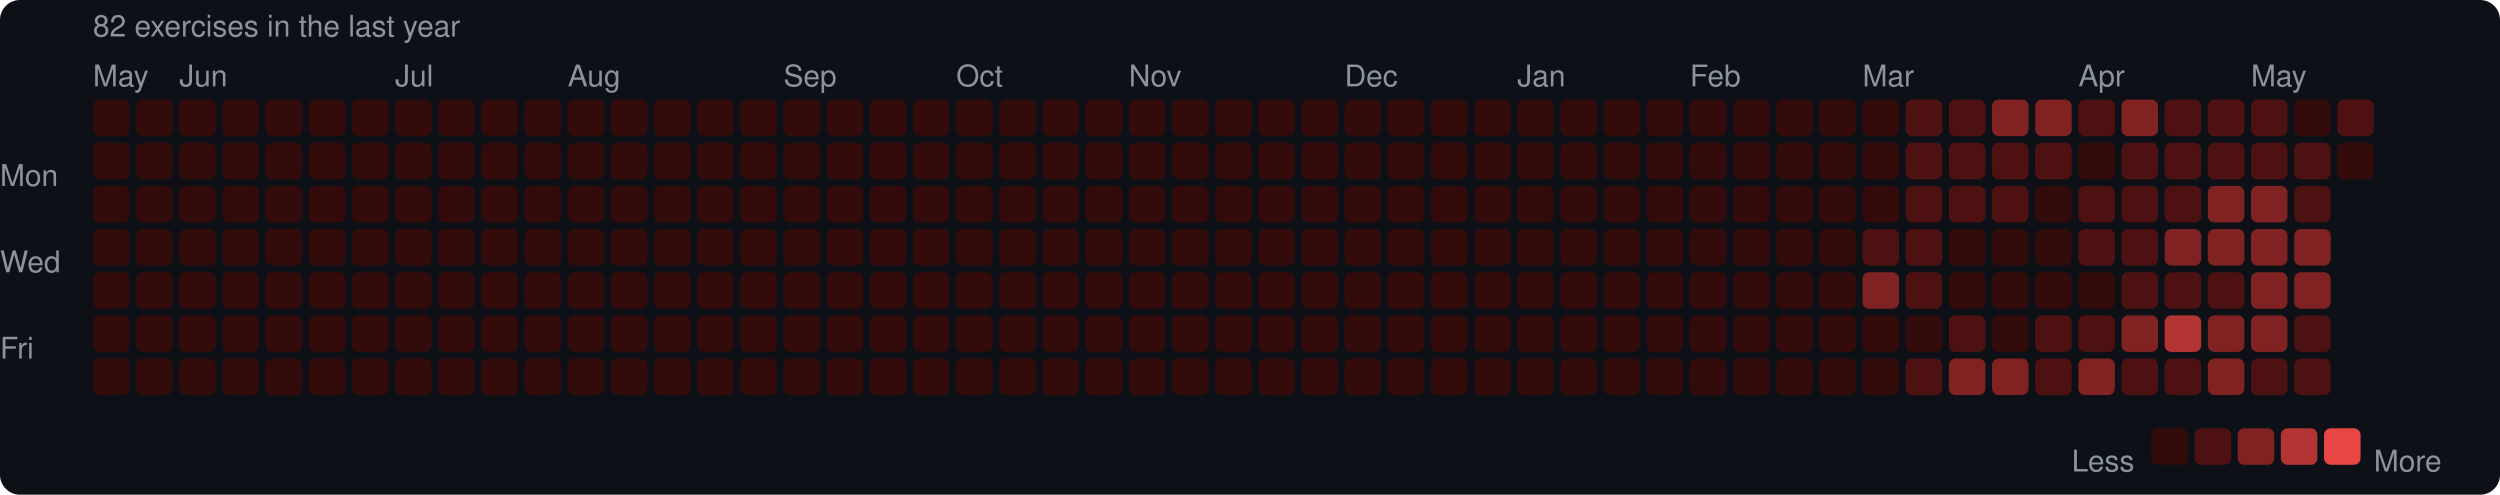
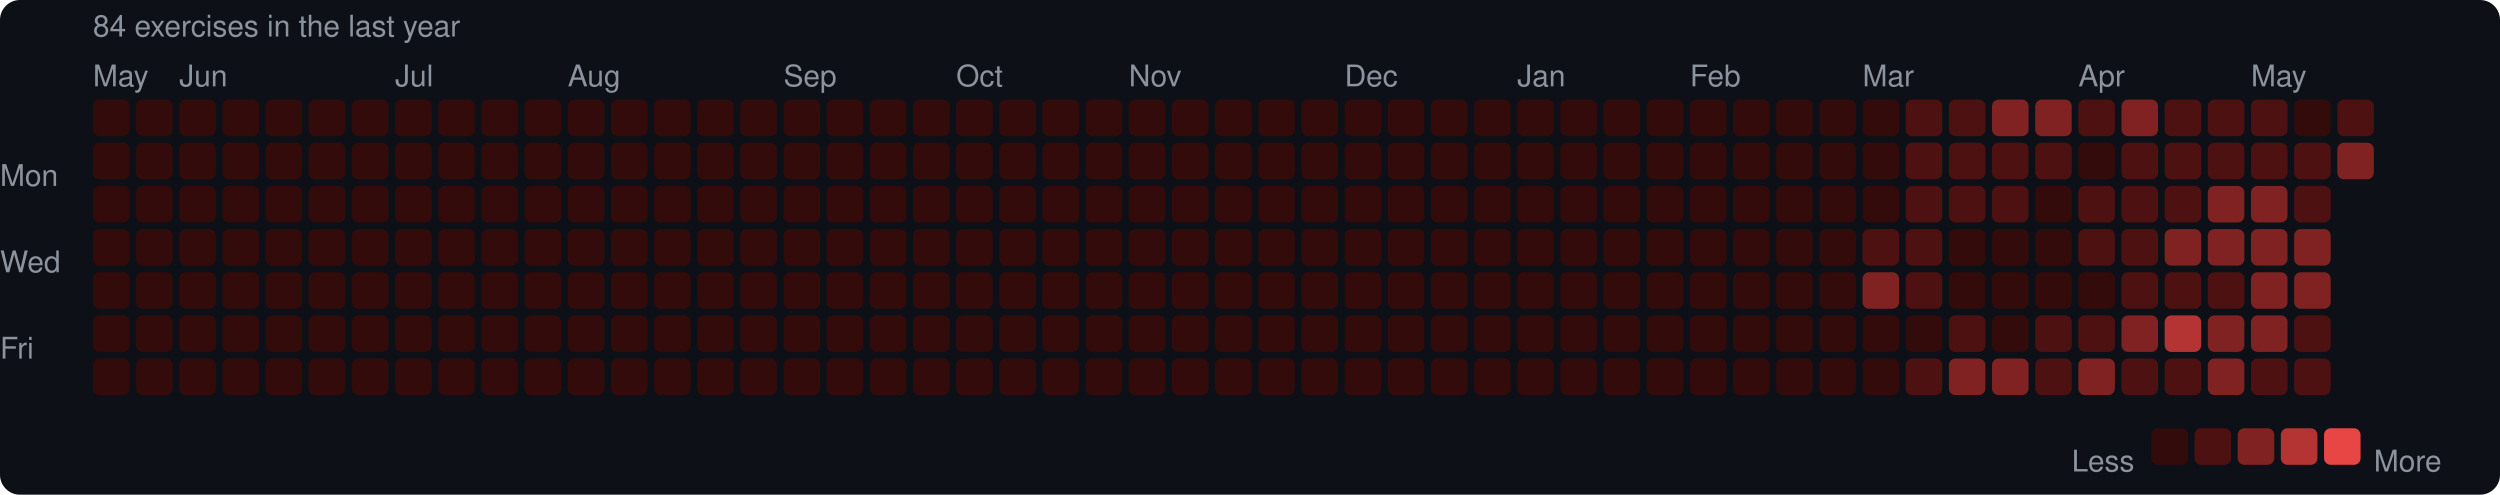
<svg xmlns="http://www.w3.org/2000/svg" width="753" height="149" viewBox="0 0 753 149">
  <rect width="753" height="149" rx="6" fill="#0d1117" />
  <style>text { font-family: -apple-system, BlinkMacSystemFont, "Segoe UI", Helvetica, Arial, sans-serif; fill: #8b949e; font-size: 9px; }</style>
-   <text x="28" y="11" font-size="9">82 exercises in the last year</text>
+   <text x="28" y="11" font-size="9">84 exercises in the last year</text>
  <text x="28" y="26">May</text>
  <text x="54" y="26">Jun</text>
  <text x="119" y="26">Jul</text>
  <text x="171" y="26">Aug</text>
  <text x="236" y="26">Sep</text>
  <text x="288" y="26">Oct</text>
  <text x="340" y="26">Nov</text>
  <text x="405" y="26">Dec</text>
  <text x="457" y="26">Jan</text>
  <text x="509" y="26">Feb</text>
  <text x="561" y="26">Mar</text>
  <text x="626" y="26">Apr</text>
  <text x="678" y="26">May</text>
  <text x="0" y="53" dominant-baseline="middle">Mon</text>
  <text x="0" y="79" dominant-baseline="middle">Wed</text>
  <text x="0" y="105" dominant-baseline="middle">Fri</text>
  <rect x="28" y="30" width="11" height="11" rx="2" fill="#330b0b" />
  <rect x="28" y="43" width="11" height="11" rx="2" fill="#330b0b" />
  <rect x="28" y="56" width="11" height="11" rx="2" fill="#330b0b" />
  <rect x="28" y="69" width="11" height="11" rx="2" fill="#330b0b" />
  <rect x="28" y="82" width="11" height="11" rx="2" fill="#330b0b" />
  <rect x="28" y="95" width="11" height="11" rx="2" fill="#330b0b" />
  <rect x="28" y="108" width="11" height="11" rx="2" fill="#330b0b" />
  <rect x="41" y="30" width="11" height="11" rx="2" fill="#330b0b" />
  <rect x="41" y="43" width="11" height="11" rx="2" fill="#330b0b" />
  <rect x="41" y="56" width="11" height="11" rx="2" fill="#330b0b" />
  <rect x="41" y="69" width="11" height="11" rx="2" fill="#330b0b" />
  <rect x="41" y="82" width="11" height="11" rx="2" fill="#330b0b" />
  <rect x="41" y="95" width="11" height="11" rx="2" fill="#330b0b" />
  <rect x="41" y="108" width="11" height="11" rx="2" fill="#330b0b" />
  <rect x="54" y="30" width="11" height="11" rx="2" fill="#330b0b" />
  <rect x="54" y="43" width="11" height="11" rx="2" fill="#330b0b" />
  <rect x="54" y="56" width="11" height="11" rx="2" fill="#330b0b" />
  <rect x="54" y="69" width="11" height="11" rx="2" fill="#330b0b" />
  <rect x="54" y="82" width="11" height="11" rx="2" fill="#330b0b" />
  <rect x="54" y="95" width="11" height="11" rx="2" fill="#330b0b" />
  <rect x="54" y="108" width="11" height="11" rx="2" fill="#330b0b" />
  <rect x="67" y="30" width="11" height="11" rx="2" fill="#330b0b" />
  <rect x="67" y="43" width="11" height="11" rx="2" fill="#330b0b" />
  <rect x="67" y="56" width="11" height="11" rx="2" fill="#330b0b" />
  <rect x="67" y="69" width="11" height="11" rx="2" fill="#330b0b" />
  <rect x="67" y="82" width="11" height="11" rx="2" fill="#330b0b" />
  <rect x="67" y="95" width="11" height="11" rx="2" fill="#330b0b" />
  <rect x="67" y="108" width="11" height="11" rx="2" fill="#330b0b" />
  <rect x="80" y="30" width="11" height="11" rx="2" fill="#330b0b" />
  <rect x="80" y="43" width="11" height="11" rx="2" fill="#330b0b" />
  <rect x="80" y="56" width="11" height="11" rx="2" fill="#330b0b" />
  <rect x="80" y="69" width="11" height="11" rx="2" fill="#330b0b" />
  <rect x="80" y="82" width="11" height="11" rx="2" fill="#330b0b" />
  <rect x="80" y="95" width="11" height="11" rx="2" fill="#330b0b" />
  <rect x="80" y="108" width="11" height="11" rx="2" fill="#330b0b" />
  <rect x="93" y="30" width="11" height="11" rx="2" fill="#330b0b" />
  <rect x="93" y="43" width="11" height="11" rx="2" fill="#330b0b" />
  <rect x="93" y="56" width="11" height="11" rx="2" fill="#330b0b" />
  <rect x="93" y="69" width="11" height="11" rx="2" fill="#330b0b" />
  <rect x="93" y="82" width="11" height="11" rx="2" fill="#330b0b" />
  <rect x="93" y="95" width="11" height="11" rx="2" fill="#330b0b" />
  <rect x="93" y="108" width="11" height="11" rx="2" fill="#330b0b" />
  <rect x="106" y="30" width="11" height="11" rx="2" fill="#330b0b" />
  <rect x="106" y="43" width="11" height="11" rx="2" fill="#330b0b" />
  <rect x="106" y="56" width="11" height="11" rx="2" fill="#330b0b" />
  <rect x="106" y="69" width="11" height="11" rx="2" fill="#330b0b" />
  <rect x="106" y="82" width="11" height="11" rx="2" fill="#330b0b" />
  <rect x="106" y="95" width="11" height="11" rx="2" fill="#330b0b" />
  <rect x="106" y="108" width="11" height="11" rx="2" fill="#330b0b" />
  <rect x="119" y="30" width="11" height="11" rx="2" fill="#330b0b" />
  <rect x="119" y="43" width="11" height="11" rx="2" fill="#330b0b" />
  <rect x="119" y="56" width="11" height="11" rx="2" fill="#330b0b" />
  <rect x="119" y="69" width="11" height="11" rx="2" fill="#330b0b" />
  <rect x="119" y="82" width="11" height="11" rx="2" fill="#330b0b" />
  <rect x="119" y="95" width="11" height="11" rx="2" fill="#330b0b" />
  <rect x="119" y="108" width="11" height="11" rx="2" fill="#330b0b" />
  <rect x="132" y="30" width="11" height="11" rx="2" fill="#330b0b" />
  <rect x="132" y="43" width="11" height="11" rx="2" fill="#330b0b" />
  <rect x="132" y="56" width="11" height="11" rx="2" fill="#330b0b" />
  <rect x="132" y="69" width="11" height="11" rx="2" fill="#330b0b" />
  <rect x="132" y="82" width="11" height="11" rx="2" fill="#330b0b" />
  <rect x="132" y="95" width="11" height="11" rx="2" fill="#330b0b" />
  <rect x="132" y="108" width="11" height="11" rx="2" fill="#330b0b" />
  <rect x="145" y="30" width="11" height="11" rx="2" fill="#330b0b" />
  <rect x="145" y="43" width="11" height="11" rx="2" fill="#330b0b" />
  <rect x="145" y="56" width="11" height="11" rx="2" fill="#330b0b" />
  <rect x="145" y="69" width="11" height="11" rx="2" fill="#330b0b" />
  <rect x="145" y="82" width="11" height="11" rx="2" fill="#330b0b" />
  <rect x="145" y="95" width="11" height="11" rx="2" fill="#330b0b" />
  <rect x="145" y="108" width="11" height="11" rx="2" fill="#330b0b" />
  <rect x="158" y="30" width="11" height="11" rx="2" fill="#330b0b" />
  <rect x="158" y="43" width="11" height="11" rx="2" fill="#330b0b" />
  <rect x="158" y="56" width="11" height="11" rx="2" fill="#330b0b" />
  <rect x="158" y="69" width="11" height="11" rx="2" fill="#330b0b" />
  <rect x="158" y="82" width="11" height="11" rx="2" fill="#330b0b" />
  <rect x="158" y="95" width="11" height="11" rx="2" fill="#330b0b" />
  <rect x="158" y="108" width="11" height="11" rx="2" fill="#330b0b" />
  <rect x="171" y="30" width="11" height="11" rx="2" fill="#330b0b" />
  <rect x="171" y="43" width="11" height="11" rx="2" fill="#330b0b" />
  <rect x="171" y="56" width="11" height="11" rx="2" fill="#330b0b" />
  <rect x="171" y="69" width="11" height="11" rx="2" fill="#330b0b" />
  <rect x="171" y="82" width="11" height="11" rx="2" fill="#330b0b" />
  <rect x="171" y="95" width="11" height="11" rx="2" fill="#330b0b" />
  <rect x="171" y="108" width="11" height="11" rx="2" fill="#330b0b" />
  <rect x="184" y="30" width="11" height="11" rx="2" fill="#330b0b" />
  <rect x="184" y="43" width="11" height="11" rx="2" fill="#330b0b" />
  <rect x="184" y="56" width="11" height="11" rx="2" fill="#330b0b" />
  <rect x="184" y="69" width="11" height="11" rx="2" fill="#330b0b" />
  <rect x="184" y="82" width="11" height="11" rx="2" fill="#330b0b" />
  <rect x="184" y="95" width="11" height="11" rx="2" fill="#330b0b" />
  <rect x="184" y="108" width="11" height="11" rx="2" fill="#330b0b" />
  <rect x="197" y="30" width="11" height="11" rx="2" fill="#330b0b" />
  <rect x="197" y="43" width="11" height="11" rx="2" fill="#330b0b" />
  <rect x="197" y="56" width="11" height="11" rx="2" fill="#330b0b" />
  <rect x="197" y="69" width="11" height="11" rx="2" fill="#330b0b" />
  <rect x="197" y="82" width="11" height="11" rx="2" fill="#330b0b" />
  <rect x="197" y="95" width="11" height="11" rx="2" fill="#330b0b" />
  <rect x="197" y="108" width="11" height="11" rx="2" fill="#330b0b" />
  <rect x="210" y="30" width="11" height="11" rx="2" fill="#330b0b" />
  <rect x="210" y="43" width="11" height="11" rx="2" fill="#330b0b" />
  <rect x="210" y="56" width="11" height="11" rx="2" fill="#330b0b" />
  <rect x="210" y="69" width="11" height="11" rx="2" fill="#330b0b" />
  <rect x="210" y="82" width="11" height="11" rx="2" fill="#330b0b" />
  <rect x="210" y="95" width="11" height="11" rx="2" fill="#330b0b" />
  <rect x="210" y="108" width="11" height="11" rx="2" fill="#330b0b" />
  <rect x="223" y="30" width="11" height="11" rx="2" fill="#330b0b" />
  <rect x="223" y="43" width="11" height="11" rx="2" fill="#330b0b" />
  <rect x="223" y="56" width="11" height="11" rx="2" fill="#330b0b" />
  <rect x="223" y="69" width="11" height="11" rx="2" fill="#330b0b" />
  <rect x="223" y="82" width="11" height="11" rx="2" fill="#330b0b" />
  <rect x="223" y="95" width="11" height="11" rx="2" fill="#330b0b" />
  <rect x="223" y="108" width="11" height="11" rx="2" fill="#330b0b" />
  <rect x="236" y="30" width="11" height="11" rx="2" fill="#330b0b" />
  <rect x="236" y="43" width="11" height="11" rx="2" fill="#330b0b" />
  <rect x="236" y="56" width="11" height="11" rx="2" fill="#330b0b" />
  <rect x="236" y="69" width="11" height="11" rx="2" fill="#330b0b" />
  <rect x="236" y="82" width="11" height="11" rx="2" fill="#330b0b" />
  <rect x="236" y="95" width="11" height="11" rx="2" fill="#330b0b" />
  <rect x="236" y="108" width="11" height="11" rx="2" fill="#330b0b" />
  <rect x="249" y="30" width="11" height="11" rx="2" fill="#330b0b" />
  <rect x="249" y="43" width="11" height="11" rx="2" fill="#330b0b" />
  <rect x="249" y="56" width="11" height="11" rx="2" fill="#330b0b" />
  <rect x="249" y="69" width="11" height="11" rx="2" fill="#330b0b" />
  <rect x="249" y="82" width="11" height="11" rx="2" fill="#330b0b" />
  <rect x="249" y="95" width="11" height="11" rx="2" fill="#330b0b" />
  <rect x="249" y="108" width="11" height="11" rx="2" fill="#330b0b" />
  <rect x="262" y="30" width="11" height="11" rx="2" fill="#330b0b" />
  <rect x="262" y="43" width="11" height="11" rx="2" fill="#330b0b" />
  <rect x="262" y="56" width="11" height="11" rx="2" fill="#330b0b" />
  <rect x="262" y="69" width="11" height="11" rx="2" fill="#330b0b" />
  <rect x="262" y="82" width="11" height="11" rx="2" fill="#330b0b" />
  <rect x="262" y="95" width="11" height="11" rx="2" fill="#330b0b" />
  <rect x="262" y="108" width="11" height="11" rx="2" fill="#330b0b" />
  <rect x="275" y="30" width="11" height="11" rx="2" fill="#330b0b" />
  <rect x="275" y="43" width="11" height="11" rx="2" fill="#330b0b" />
  <rect x="275" y="56" width="11" height="11" rx="2" fill="#330b0b" />
  <rect x="275" y="69" width="11" height="11" rx="2" fill="#330b0b" />
  <rect x="275" y="82" width="11" height="11" rx="2" fill="#330b0b" />
  <rect x="275" y="95" width="11" height="11" rx="2" fill="#330b0b" />
  <rect x="275" y="108" width="11" height="11" rx="2" fill="#330b0b" />
  <rect x="288" y="30" width="11" height="11" rx="2" fill="#330b0b" />
  <rect x="288" y="43" width="11" height="11" rx="2" fill="#330b0b" />
  <rect x="288" y="56" width="11" height="11" rx="2" fill="#330b0b" />
  <rect x="288" y="69" width="11" height="11" rx="2" fill="#330b0b" />
  <rect x="288" y="82" width="11" height="11" rx="2" fill="#330b0b" />
  <rect x="288" y="95" width="11" height="11" rx="2" fill="#330b0b" />
  <rect x="288" y="108" width="11" height="11" rx="2" fill="#330b0b" />
  <rect x="301" y="30" width="11" height="11" rx="2" fill="#330b0b" />
  <rect x="301" y="43" width="11" height="11" rx="2" fill="#330b0b" />
  <rect x="301" y="56" width="11" height="11" rx="2" fill="#330b0b" />
  <rect x="301" y="69" width="11" height="11" rx="2" fill="#330b0b" />
  <rect x="301" y="82" width="11" height="11" rx="2" fill="#330b0b" />
  <rect x="301" y="95" width="11" height="11" rx="2" fill="#330b0b" />
  <rect x="301" y="108" width="11" height="11" rx="2" fill="#330b0b" />
  <rect x="314" y="30" width="11" height="11" rx="2" fill="#330b0b" />
  <rect x="314" y="43" width="11" height="11" rx="2" fill="#330b0b" />
  <rect x="314" y="56" width="11" height="11" rx="2" fill="#330b0b" />
  <rect x="314" y="69" width="11" height="11" rx="2" fill="#330b0b" />
  <rect x="314" y="82" width="11" height="11" rx="2" fill="#330b0b" />
  <rect x="314" y="95" width="11" height="11" rx="2" fill="#330b0b" />
  <rect x="314" y="108" width="11" height="11" rx="2" fill="#330b0b" />
  <rect x="327" y="30" width="11" height="11" rx="2" fill="#330b0b" />
  <rect x="327" y="43" width="11" height="11" rx="2" fill="#330b0b" />
  <rect x="327" y="56" width="11" height="11" rx="2" fill="#330b0b" />
  <rect x="327" y="69" width="11" height="11" rx="2" fill="#330b0b" />
  <rect x="327" y="82" width="11" height="11" rx="2" fill="#330b0b" />
  <rect x="327" y="95" width="11" height="11" rx="2" fill="#330b0b" />
  <rect x="327" y="108" width="11" height="11" rx="2" fill="#330b0b" />
  <rect x="340" y="30" width="11" height="11" rx="2" fill="#330b0b" />
  <rect x="340" y="43" width="11" height="11" rx="2" fill="#330b0b" />
  <rect x="340" y="56" width="11" height="11" rx="2" fill="#330b0b" />
  <rect x="340" y="69" width="11" height="11" rx="2" fill="#330b0b" />
  <rect x="340" y="82" width="11" height="11" rx="2" fill="#330b0b" />
  <rect x="340" y="95" width="11" height="11" rx="2" fill="#330b0b" />
  <rect x="340" y="108" width="11" height="11" rx="2" fill="#330b0b" />
  <rect x="353" y="30" width="11" height="11" rx="2" fill="#330b0b" />
  <rect x="353" y="43" width="11" height="11" rx="2" fill="#330b0b" />
  <rect x="353" y="56" width="11" height="11" rx="2" fill="#330b0b" />
  <rect x="353" y="69" width="11" height="11" rx="2" fill="#330b0b" />
  <rect x="353" y="82" width="11" height="11" rx="2" fill="#330b0b" />
  <rect x="353" y="95" width="11" height="11" rx="2" fill="#330b0b" />
  <rect x="353" y="108" width="11" height="11" rx="2" fill="#330b0b" />
  <rect x="366" y="30" width="11" height="11" rx="2" fill="#330b0b" />
  <rect x="366" y="43" width="11" height="11" rx="2" fill="#330b0b" />
  <rect x="366" y="56" width="11" height="11" rx="2" fill="#330b0b" />
  <rect x="366" y="69" width="11" height="11" rx="2" fill="#330b0b" />
  <rect x="366" y="82" width="11" height="11" rx="2" fill="#330b0b" />
  <rect x="366" y="95" width="11" height="11" rx="2" fill="#330b0b" />
  <rect x="366" y="108" width="11" height="11" rx="2" fill="#330b0b" />
  <rect x="379" y="30" width="11" height="11" rx="2" fill="#330b0b" />
  <rect x="379" y="43" width="11" height="11" rx="2" fill="#330b0b" />
  <rect x="379" y="56" width="11" height="11" rx="2" fill="#330b0b" />
  <rect x="379" y="69" width="11" height="11" rx="2" fill="#330b0b" />
  <rect x="379" y="82" width="11" height="11" rx="2" fill="#330b0b" />
  <rect x="379" y="95" width="11" height="11" rx="2" fill="#330b0b" />
  <rect x="379" y="108" width="11" height="11" rx="2" fill="#330b0b" />
  <rect x="392" y="30" width="11" height="11" rx="2" fill="#330b0b" />
  <rect x="392" y="43" width="11" height="11" rx="2" fill="#330b0b" />
  <rect x="392" y="56" width="11" height="11" rx="2" fill="#330b0b" />
  <rect x="392" y="69" width="11" height="11" rx="2" fill="#330b0b" />
  <rect x="392" y="82" width="11" height="11" rx="2" fill="#330b0b" />
  <rect x="392" y="95" width="11" height="11" rx="2" fill="#330b0b" />
  <rect x="392" y="108" width="11" height="11" rx="2" fill="#330b0b" />
  <rect x="405" y="30" width="11" height="11" rx="2" fill="#330b0b" />
  <rect x="405" y="43" width="11" height="11" rx="2" fill="#330b0b" />
  <rect x="405" y="56" width="11" height="11" rx="2" fill="#330b0b" />
  <rect x="405" y="69" width="11" height="11" rx="2" fill="#330b0b" />
  <rect x="405" y="82" width="11" height="11" rx="2" fill="#330b0b" />
  <rect x="405" y="95" width="11" height="11" rx="2" fill="#330b0b" />
  <rect x="405" y="108" width="11" height="11" rx="2" fill="#330b0b" />
  <rect x="418" y="30" width="11" height="11" rx="2" fill="#330b0b" />
  <rect x="418" y="43" width="11" height="11" rx="2" fill="#330b0b" />
  <rect x="418" y="56" width="11" height="11" rx="2" fill="#330b0b" />
  <rect x="418" y="69" width="11" height="11" rx="2" fill="#330b0b" />
  <rect x="418" y="82" width="11" height="11" rx="2" fill="#330b0b" />
  <rect x="418" y="95" width="11" height="11" rx="2" fill="#330b0b" />
  <rect x="418" y="108" width="11" height="11" rx="2" fill="#330b0b" />
  <rect x="431" y="30" width="11" height="11" rx="2" fill="#330b0b" />
  <rect x="431" y="43" width="11" height="11" rx="2" fill="#330b0b" />
  <rect x="431" y="56" width="11" height="11" rx="2" fill="#330b0b" />
  <rect x="431" y="69" width="11" height="11" rx="2" fill="#330b0b" />
  <rect x="431" y="82" width="11" height="11" rx="2" fill="#330b0b" />
  <rect x="431" y="95" width="11" height="11" rx="2" fill="#330b0b" />
  <rect x="431" y="108" width="11" height="11" rx="2" fill="#330b0b" />
  <rect x="444" y="30" width="11" height="11" rx="2" fill="#330b0b" />
  <rect x="444" y="43" width="11" height="11" rx="2" fill="#330b0b" />
  <rect x="444" y="56" width="11" height="11" rx="2" fill="#330b0b" />
  <rect x="444" y="69" width="11" height="11" rx="2" fill="#330b0b" />
  <rect x="444" y="82" width="11" height="11" rx="2" fill="#330b0b" />
  <rect x="444" y="95" width="11" height="11" rx="2" fill="#330b0b" />
  <rect x="444" y="108" width="11" height="11" rx="2" fill="#330b0b" />
  <rect x="457" y="30" width="11" height="11" rx="2" fill="#330b0b" />
  <rect x="457" y="43" width="11" height="11" rx="2" fill="#330b0b" />
  <rect x="457" y="56" width="11" height="11" rx="2" fill="#330b0b" />
  <rect x="457" y="69" width="11" height="11" rx="2" fill="#330b0b" />
  <rect x="457" y="82" width="11" height="11" rx="2" fill="#330b0b" />
  <rect x="457" y="95" width="11" height="11" rx="2" fill="#330b0b" />
  <rect x="457" y="108" width="11" height="11" rx="2" fill="#330b0b" />
  <rect x="470" y="30" width="11" height="11" rx="2" fill="#330b0b" />
  <rect x="470" y="43" width="11" height="11" rx="2" fill="#330b0b" />
  <rect x="470" y="56" width="11" height="11" rx="2" fill="#330b0b" />
  <rect x="470" y="69" width="11" height="11" rx="2" fill="#330b0b" />
  <rect x="470" y="82" width="11" height="11" rx="2" fill="#330b0b" />
  <rect x="470" y="95" width="11" height="11" rx="2" fill="#330b0b" />
  <rect x="470" y="108" width="11" height="11" rx="2" fill="#330b0b" />
  <rect x="483" y="30" width="11" height="11" rx="2" fill="#330b0b" />
  <rect x="483" y="43" width="11" height="11" rx="2" fill="#330b0b" />
  <rect x="483" y="56" width="11" height="11" rx="2" fill="#330b0b" />
  <rect x="483" y="69" width="11" height="11" rx="2" fill="#330b0b" />
  <rect x="483" y="82" width="11" height="11" rx="2" fill="#330b0b" />
  <rect x="483" y="95" width="11" height="11" rx="2" fill="#330b0b" />
  <rect x="483" y="108" width="11" height="11" rx="2" fill="#330b0b" />
  <rect x="496" y="30" width="11" height="11" rx="2" fill="#330b0b" />
  <rect x="496" y="43" width="11" height="11" rx="2" fill="#330b0b" />
  <rect x="496" y="56" width="11" height="11" rx="2" fill="#330b0b" />
  <rect x="496" y="69" width="11" height="11" rx="2" fill="#330b0b" />
  <rect x="496" y="82" width="11" height="11" rx="2" fill="#330b0b" />
  <rect x="496" y="95" width="11" height="11" rx="2" fill="#330b0b" />
  <rect x="496" y="108" width="11" height="11" rx="2" fill="#330b0b" />
  <rect x="509" y="30" width="11" height="11" rx="2" fill="#330b0b" />
  <rect x="509" y="43" width="11" height="11" rx="2" fill="#330b0b" />
  <rect x="509" y="56" width="11" height="11" rx="2" fill="#330b0b" />
  <rect x="509" y="69" width="11" height="11" rx="2" fill="#330b0b" />
  <rect x="509" y="82" width="11" height="11" rx="2" fill="#330b0b" />
  <rect x="509" y="95" width="11" height="11" rx="2" fill="#330b0b" />
  <rect x="509" y="108" width="11" height="11" rx="2" fill="#330b0b" />
  <rect x="522" y="30" width="11" height="11" rx="2" fill="#330b0b" />
  <rect x="522" y="43" width="11" height="11" rx="2" fill="#330b0b" />
  <rect x="522" y="56" width="11" height="11" rx="2" fill="#330b0b" />
  <rect x="522" y="69" width="11" height="11" rx="2" fill="#330b0b" />
  <rect x="522" y="82" width="11" height="11" rx="2" fill="#330b0b" />
  <rect x="522" y="95" width="11" height="11" rx="2" fill="#330b0b" />
  <rect x="522" y="108" width="11" height="11" rx="2" fill="#330b0b" />
  <rect x="535" y="30" width="11" height="11" rx="2" fill="#330b0b" />
  <rect x="535" y="43" width="11" height="11" rx="2" fill="#330b0b" />
  <rect x="535" y="56" width="11" height="11" rx="2" fill="#330b0b" />
  <rect x="535" y="69" width="11" height="11" rx="2" fill="#330b0b" />
  <rect x="535" y="82" width="11" height="11" rx="2" fill="#330b0b" />
  <rect x="535" y="95" width="11" height="11" rx="2" fill="#330b0b" />
  <rect x="535" y="108" width="11" height="11" rx="2" fill="#330b0b" />
  <rect x="548" y="30" width="11" height="11" rx="2" fill="#330b0b" />
  <rect x="548" y="43" width="11" height="11" rx="2" fill="#330b0b" />
  <rect x="548" y="56" width="11" height="11" rx="2" fill="#330b0b" />
  <rect x="548" y="69" width="11" height="11" rx="2" fill="#330b0b" />
  <rect x="548" y="82" width="11" height="11" rx="2" fill="#330b0b" />
  <rect x="548" y="95" width="11" height="11" rx="2" fill="#330b0b" />
  <rect x="548" y="108" width="11" height="11" rx="2" fill="#330b0b" />
  <rect x="561" y="30" width="11" height="11" rx="2" fill="#330b0b" />
  <rect x="561" y="43" width="11" height="11" rx="2" fill="#330b0b" />
  <rect x="561" y="56" width="11" height="11" rx="2" fill="#330b0b" />
  <rect x="561" y="69" width="11" height="11" rx="2" fill="#4e1111" />
  <rect x="561" y="82" width="11" height="11" rx="2" fill="#812222" />
  <rect x="561" y="95" width="11" height="11" rx="2" fill="#330b0b" />
  <rect x="561" y="108" width="11" height="11" rx="2" fill="#330b0b" />
  <rect x="574" y="30" width="11" height="11" rx="2" fill="#4e1111" />
  <rect x="574" y="43" width="11" height="11" rx="2" fill="#4e1111" />
  <rect x="574" y="56" width="11" height="11" rx="2" fill="#4e1111" />
  <rect x="574" y="69" width="11" height="11" rx="2" fill="#4e1111" />
  <rect x="574" y="82" width="11" height="11" rx="2" fill="#4e1111" />
  <rect x="574" y="95" width="11" height="11" rx="2" fill="#330b0b" />
  <rect x="574" y="108" width="11" height="11" rx="2" fill="#4e1111" />
  <rect x="587" y="30" width="11" height="11" rx="2" fill="#4e1111" />
  <rect x="587" y="43" width="11" height="11" rx="2" fill="#4e1111" />
  <rect x="587" y="56" width="11" height="11" rx="2" fill="#4e1111" />
  <rect x="587" y="69" width="11" height="11" rx="2" fill="#330b0b" />
  <rect x="587" y="82" width="11" height="11" rx="2" fill="#330b0b" />
  <rect x="587" y="95" width="11" height="11" rx="2" fill="#4e1111" />
  <rect x="587" y="108" width="11" height="11" rx="2" fill="#812222" />
  <rect x="600" y="30" width="11" height="11" rx="2" fill="#812222" />
  <rect x="600" y="43" width="11" height="11" rx="2" fill="#4e1111" />
  <rect x="600" y="56" width="11" height="11" rx="2" fill="#4e1111" />
  <rect x="600" y="69" width="11" height="11" rx="2" fill="#330b0b" />
  <rect x="600" y="82" width="11" height="11" rx="2" fill="#330b0b" />
  <rect x="600" y="95" width="11" height="11" rx="2" fill="#330b0b" />
  <rect x="600" y="108" width="11" height="11" rx="2" fill="#812222" />
  <rect x="613" y="30" width="11" height="11" rx="2" fill="#812222" />
  <rect x="613" y="43" width="11" height="11" rx="2" fill="#4e1111" />
  <rect x="613" y="56" width="11" height="11" rx="2" fill="#330b0b" />
  <rect x="613" y="69" width="11" height="11" rx="2" fill="#330b0b" />
  <rect x="613" y="82" width="11" height="11" rx="2" fill="#330b0b" />
  <rect x="613" y="95" width="11" height="11" rx="2" fill="#4e1111" />
  <rect x="613" y="108" width="11" height="11" rx="2" fill="#4e1111" />
  <rect x="626" y="30" width="11" height="11" rx="2" fill="#4e1111" />
  <rect x="626" y="43" width="11" height="11" rx="2" fill="#330b0b" />
  <rect x="626" y="56" width="11" height="11" rx="2" fill="#4e1111" />
  <rect x="626" y="69" width="11" height="11" rx="2" fill="#4e1111" />
  <rect x="626" y="82" width="11" height="11" rx="2" fill="#330b0b" />
  <rect x="626" y="95" width="11" height="11" rx="2" fill="#4e1111" />
  <rect x="626" y="108" width="11" height="11" rx="2" fill="#812222" />
  <rect x="639" y="30" width="11" height="11" rx="2" fill="#812222" />
  <rect x="639" y="43" width="11" height="11" rx="2" fill="#4e1111" />
  <rect x="639" y="56" width="11" height="11" rx="2" fill="#4e1111" />
  <rect x="639" y="69" width="11" height="11" rx="2" fill="#4e1111" />
  <rect x="639" y="82" width="11" height="11" rx="2" fill="#4e1111" />
  <rect x="639" y="95" width="11" height="11" rx="2" fill="#812222" />
  <rect x="639" y="108" width="11" height="11" rx="2" fill="#4e1111" />
  <rect x="652" y="30" width="11" height="11" rx="2" fill="#4e1111" />
  <rect x="652" y="43" width="11" height="11" rx="2" fill="#4e1111" />
  <rect x="652" y="56" width="11" height="11" rx="2" fill="#4e1111" />
  <rect x="652" y="69" width="11" height="11" rx="2" fill="#812222" />
  <rect x="652" y="82" width="11" height="11" rx="2" fill="#4e1111" />
  <rect x="652" y="95" width="11" height="11" rx="2" fill="#b43434" />
  <rect x="652" y="108" width="11" height="11" rx="2" fill="#4e1111" />
  <rect x="665" y="30" width="11" height="11" rx="2" fill="#4e1111" />
  <rect x="665" y="43" width="11" height="11" rx="2" fill="#4e1111" />
  <rect x="665" y="56" width="11" height="11" rx="2" fill="#812222" />
  <rect x="665" y="69" width="11" height="11" rx="2" fill="#812222" />
  <rect x="665" y="82" width="11" height="11" rx="2" fill="#4e1111" />
  <rect x="665" y="95" width="11" height="11" rx="2" fill="#812222" />
  <rect x="665" y="108" width="11" height="11" rx="2" fill="#812222" />
  <rect x="678" y="30" width="11" height="11" rx="2" fill="#4e1111" />
  <rect x="678" y="43" width="11" height="11" rx="2" fill="#4e1111" />
  <rect x="678" y="56" width="11" height="11" rx="2" fill="#812222" />
  <rect x="678" y="69" width="11" height="11" rx="2" fill="#812222" />
  <rect x="678" y="82" width="11" height="11" rx="2" fill="#812222" />
  <rect x="678" y="95" width="11" height="11" rx="2" fill="#812222" />
  <rect x="678" y="108" width="11" height="11" rx="2" fill="#4e1111" />
  <rect x="691" y="30" width="11" height="11" rx="2" fill="#330b0b" />
  <rect x="691" y="43" width="11" height="11" rx="2" fill="#4e1111" />
  <rect x="691" y="56" width="11" height="11" rx="2" fill="#4e1111" />
  <rect x="691" y="69" width="11" height="11" rx="2" fill="#812222" />
  <rect x="691" y="82" width="11" height="11" rx="2" fill="#812222" />
  <rect x="691" y="95" width="11" height="11" rx="2" fill="#4e1111" />
  <rect x="691" y="108" width="11" height="11" rx="2" fill="#4e1111" />
  <rect x="704" y="30" width="11" height="11" rx="2" fill="#4e1111" />
-   <rect x="704" y="43" width="11" height="11" rx="2" fill="#330b0b" />
+   <rect x="704" y="43" width="11" height="11" rx="2" fill="#812222" />
  <text x="624" y="139" dominant-baseline="middle">Less</text>
  <rect x="648" y="129" width="11" height="11" rx="2" fill="#330b0b" />
  <rect x="661" y="129" width="11" height="11" rx="2" fill="#4e1111" />
  <rect x="674" y="129" width="11" height="11" rx="2" fill="#812222" />
  <rect x="687" y="129" width="11" height="11" rx="2" fill="#b43434" />
  <rect x="700" y="129" width="11" height="11" rx="2" fill="#e84545" />
  <text x="715" y="139" dominant-baseline="middle">More</text>
</svg>
